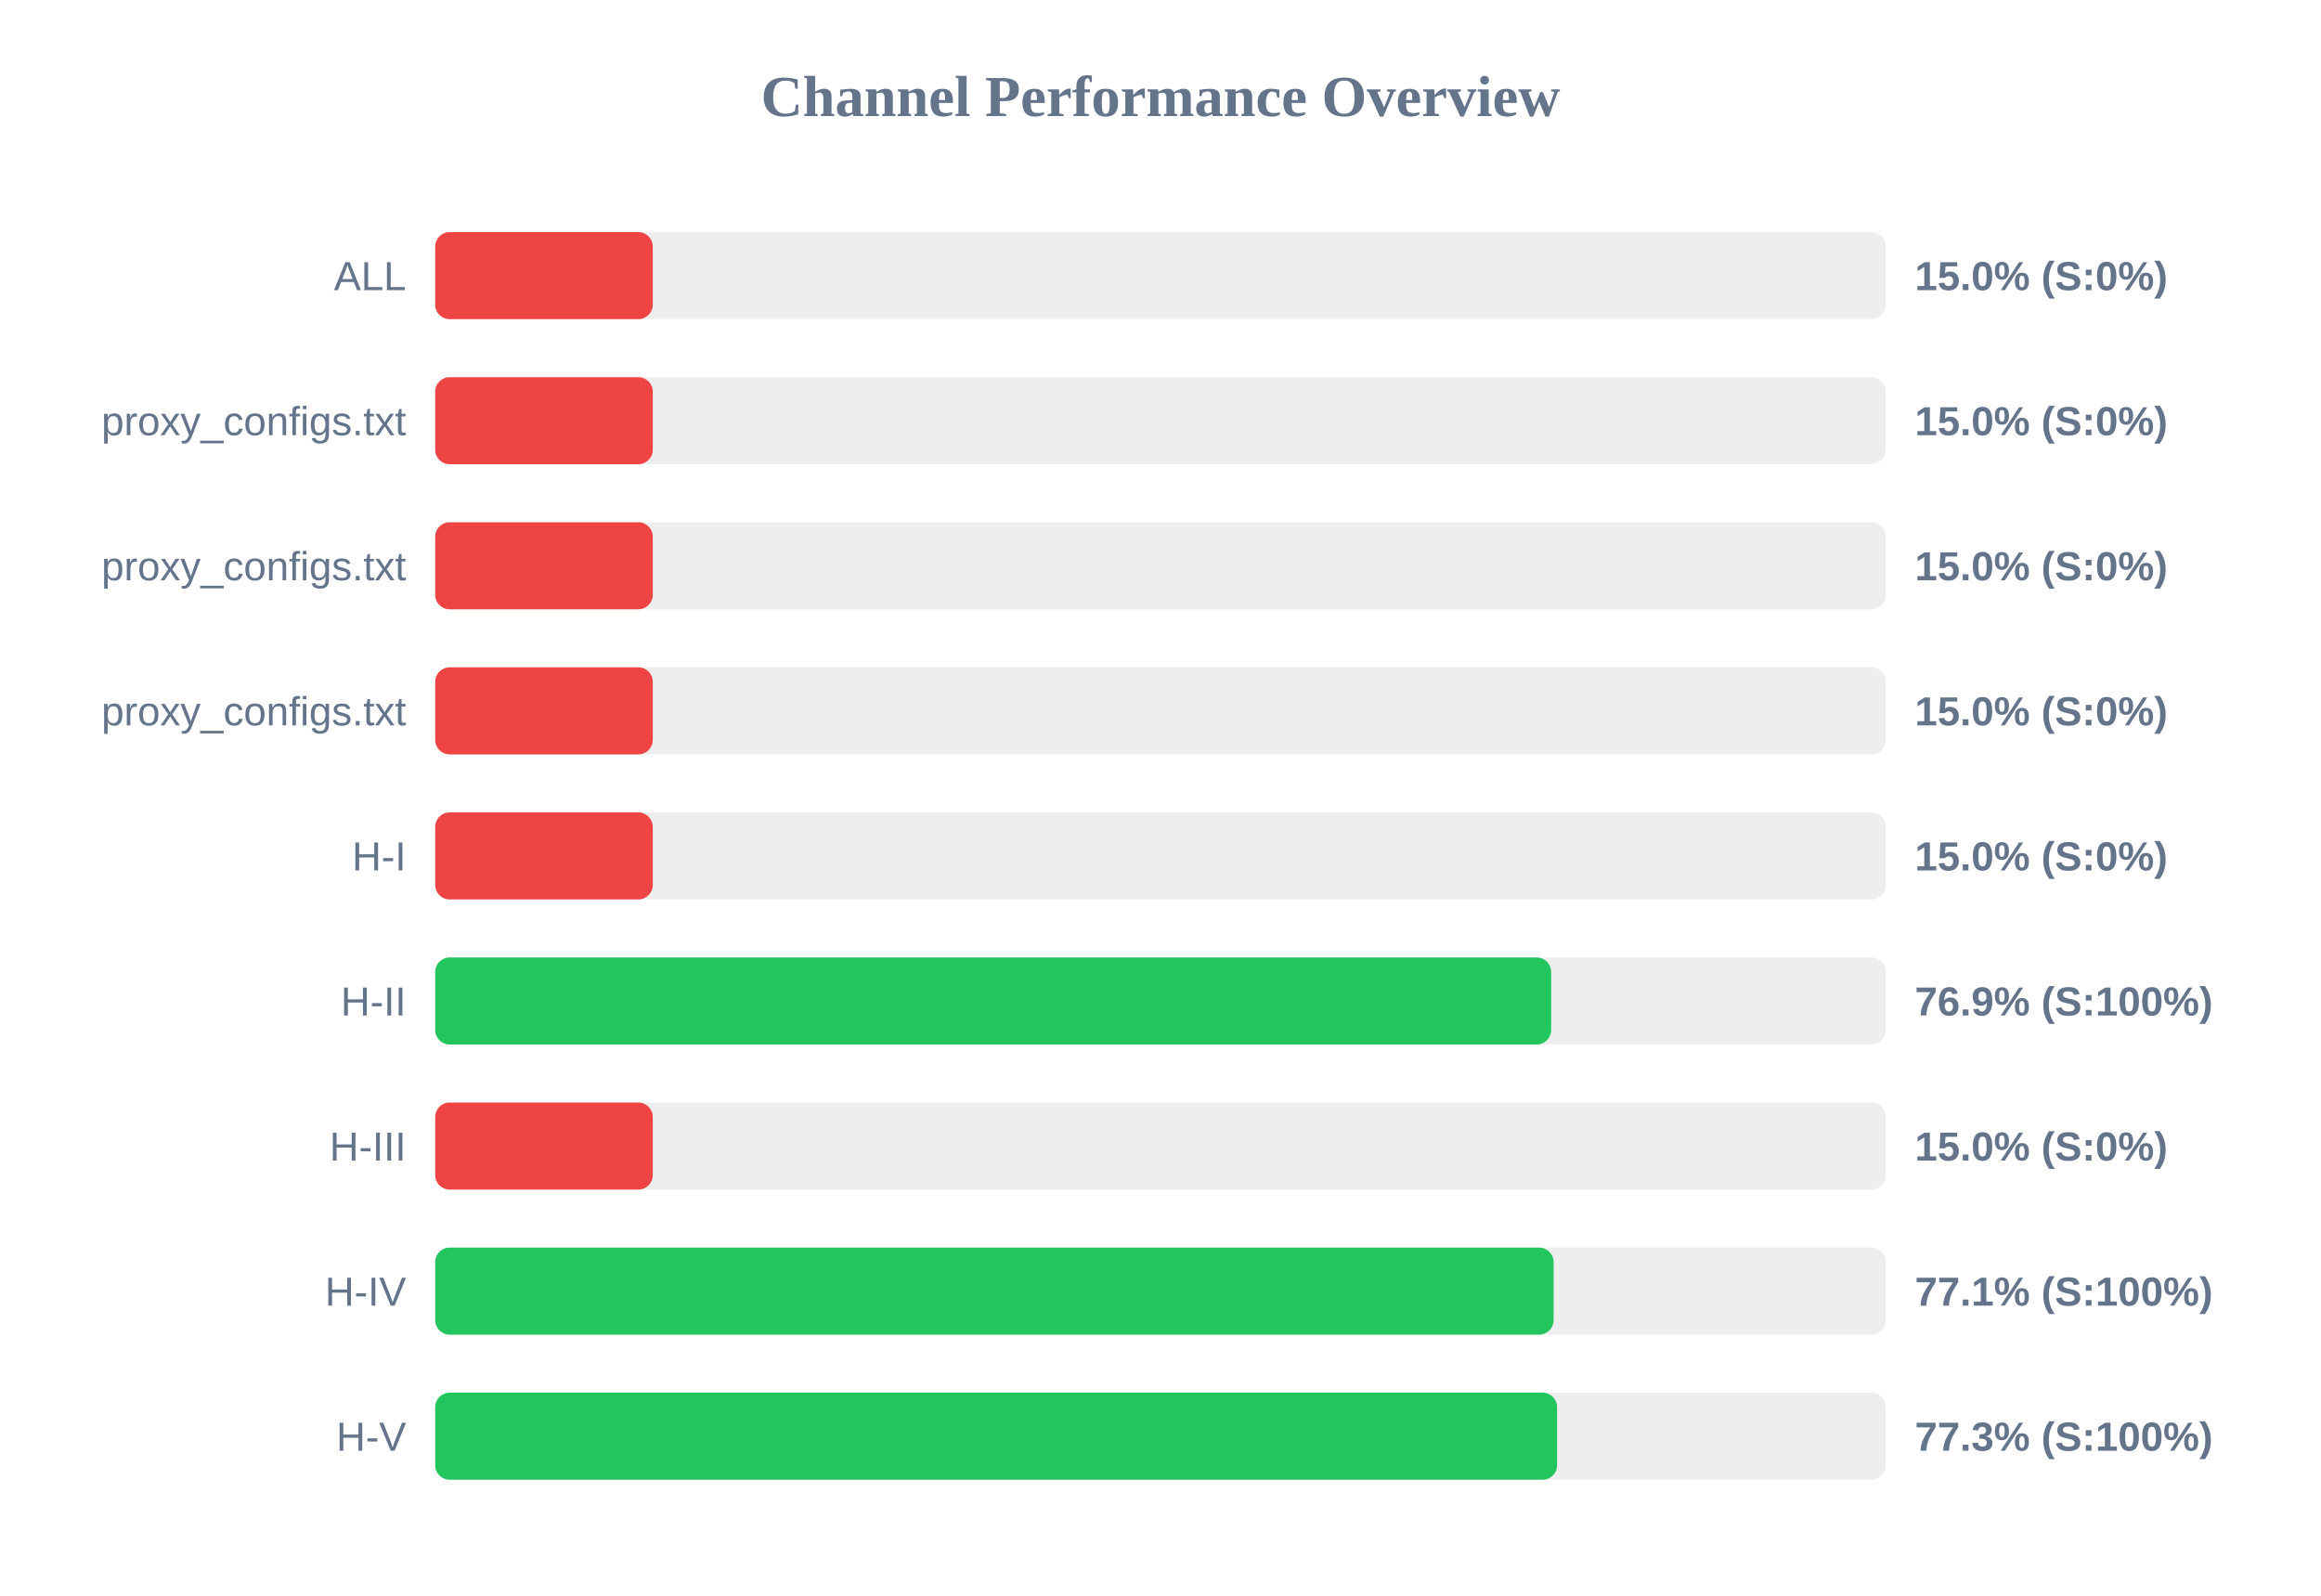
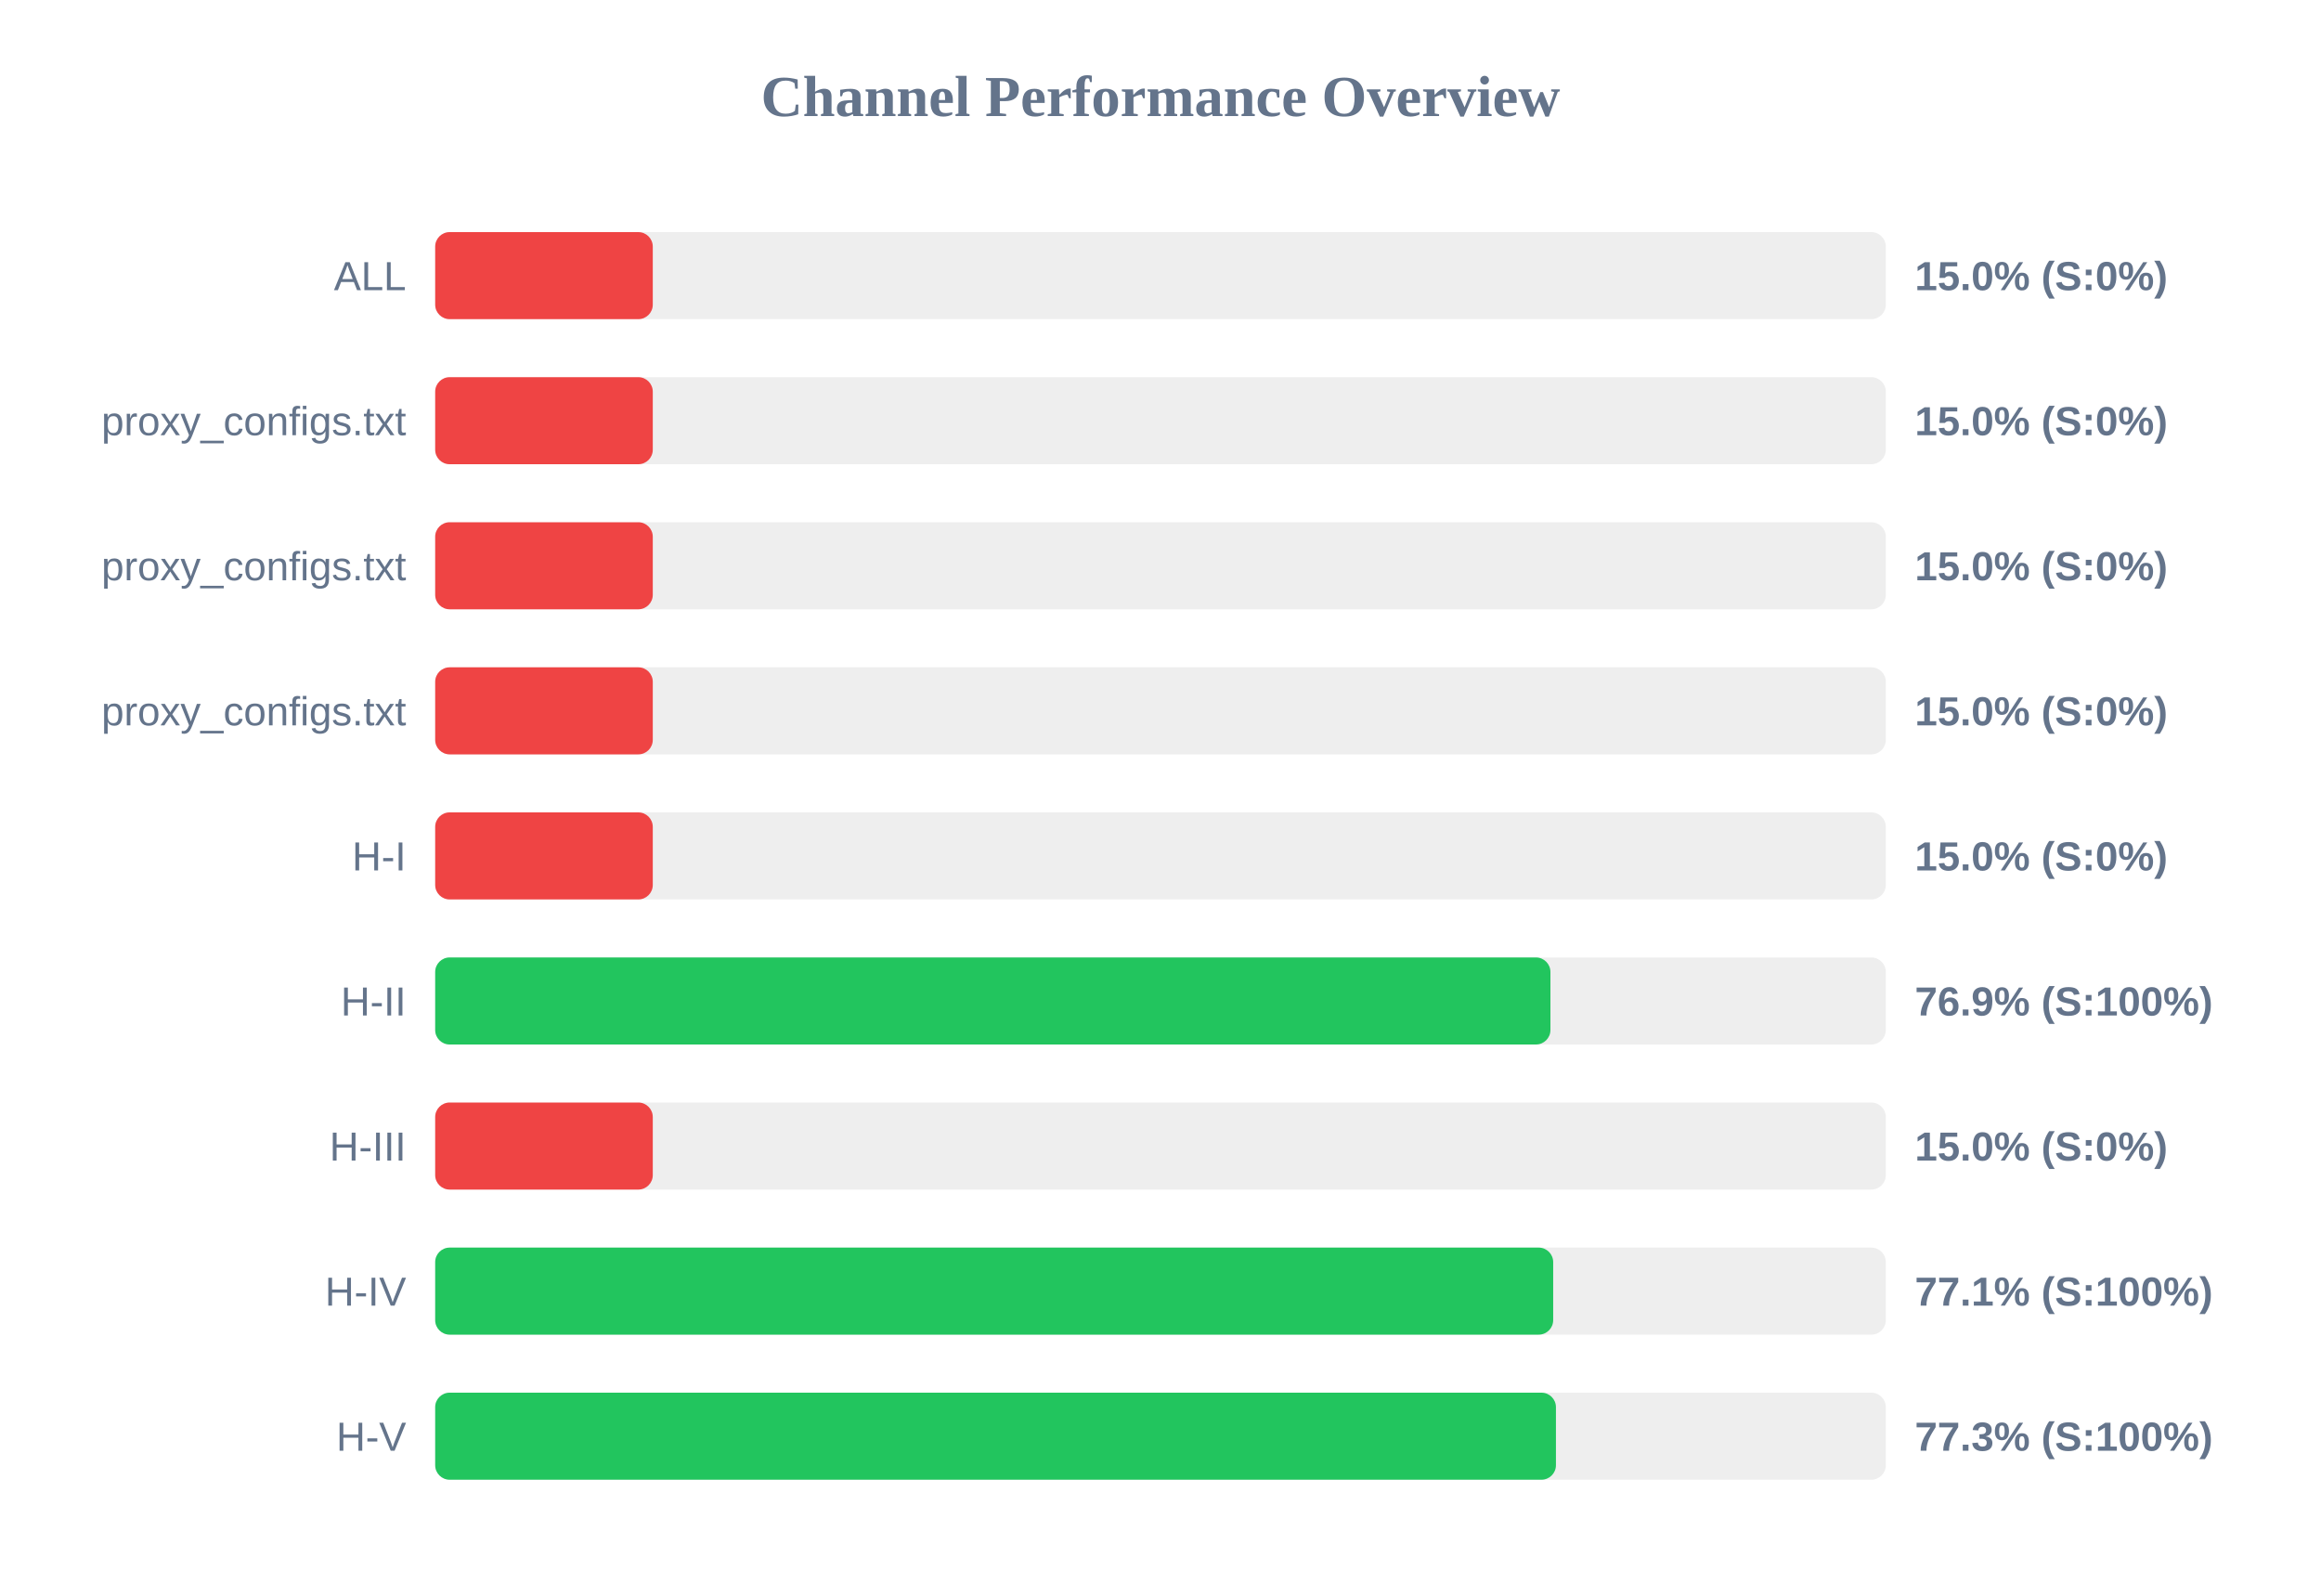
<svg xmlns="http://www.w3.org/2000/svg" width="800" height="550" version="1.1">
  <style>
        .row { font: 14px Arial; fill: #64748b; }
        .score { font: bold 14px Arial; fill: #64748b; }
    </style>
  <text x="400" y="40" text-anchor="middle" font-size="20px" font-weight="bold" fill="#64748b">Channel Performance Overview</text>
  <rect x="150" y="80" width="500" height="30" fill="#eee" rx="5" />
  <rect x="150" y="80" width="75.0" height="30" fill="#ef4444" rx="5" />
  <text x="140" y="100" text-anchor="end" class="row">ALL</text>
  <text x="660" y="100" text-anchor="start" class="score">15.0% (S:0%)</text>
  <rect x="150" y="130" width="500" height="30" fill="#eee" rx="5" />
  <rect x="150" y="130" width="75.0" height="30" fill="#ef4444" rx="5" />
  <text x="140" y="150" text-anchor="end" class="row">proxy_configs.txt</text>
  <text x="660" y="150" text-anchor="start" class="score">15.0% (S:0%)</text>
  <rect x="150" y="180" width="500" height="30" fill="#eee" rx="5" />
  <rect x="150" y="180" width="75.0" height="30" fill="#ef4444" rx="5" />
  <text x="140" y="200" text-anchor="end" class="row">proxy_configs.txt</text>
  <text x="660" y="200" text-anchor="start" class="score">15.0% (S:0%)</text>
  <rect x="150" y="230" width="500" height="30" fill="#eee" rx="5" />
  <rect x="150" y="230" width="75.0" height="30" fill="#ef4444" rx="5" />
  <text x="140" y="250" text-anchor="end" class="row">proxy_configs.txt</text>
  <text x="660" y="250" text-anchor="start" class="score">15.0% (S:0%)</text>
  <rect x="150" y="280" width="500" height="30" fill="#eee" rx="5" />
  <rect x="150" y="280" width="75.0" height="30" fill="#ef4444" rx="5" />
  <text x="140" y="300" text-anchor="end" class="row">H-I</text>
  <text x="660" y="300" text-anchor="start" class="score">15.0% (S:0%)</text>
  <rect x="150" y="330" width="500" height="30" fill="#eee" rx="5" />
-   <rect x="150" y="330" width="384.65" height="30" fill="#22c55e" rx="5" />
+   <rect x="150" y="330" width="384.4" height="30" fill="#22c55e" rx="5" />
  <text x="140" y="350" text-anchor="end" class="row">H-II</text>
  <text x="660" y="350" text-anchor="start" class="score">76.9% (S:100%)</text>
  <rect x="150" y="380" width="500" height="30" fill="#eee" rx="5" />
  <rect x="150" y="380" width="75.0" height="30" fill="#ef4444" rx="5" />
  <text x="140" y="400" text-anchor="end" class="row">H-III</text>
  <text x="660" y="400" text-anchor="start" class="score">15.0% (S:0%)</text>
  <rect x="150" y="430" width="500" height="30" fill="#eee" rx="5" />
-   <rect x="150" y="430" width="385.5" height="30" fill="#22c55e" rx="5" />
+   <rect x="150" y="430" width="385.35" height="30" fill="#22c55e" rx="5" />
  <text x="140" y="450" text-anchor="end" class="row">H-IV</text>
  <text x="660" y="450" text-anchor="start" class="score">77.1% (S:100%)</text>
  <rect x="150" y="480" width="500" height="30" fill="#eee" rx="5" />
-   <rect x="150" y="480" width="386.7" height="30" fill="#22c55e" rx="5" />
+   <rect x="150" y="480" width="386.3" height="30" fill="#22c55e" rx="5" />
  <text x="140" y="500" text-anchor="end" class="row">H-V</text>
  <text x="660" y="500" text-anchor="start" class="score">77.3% (S:100%)</text>
</svg>
